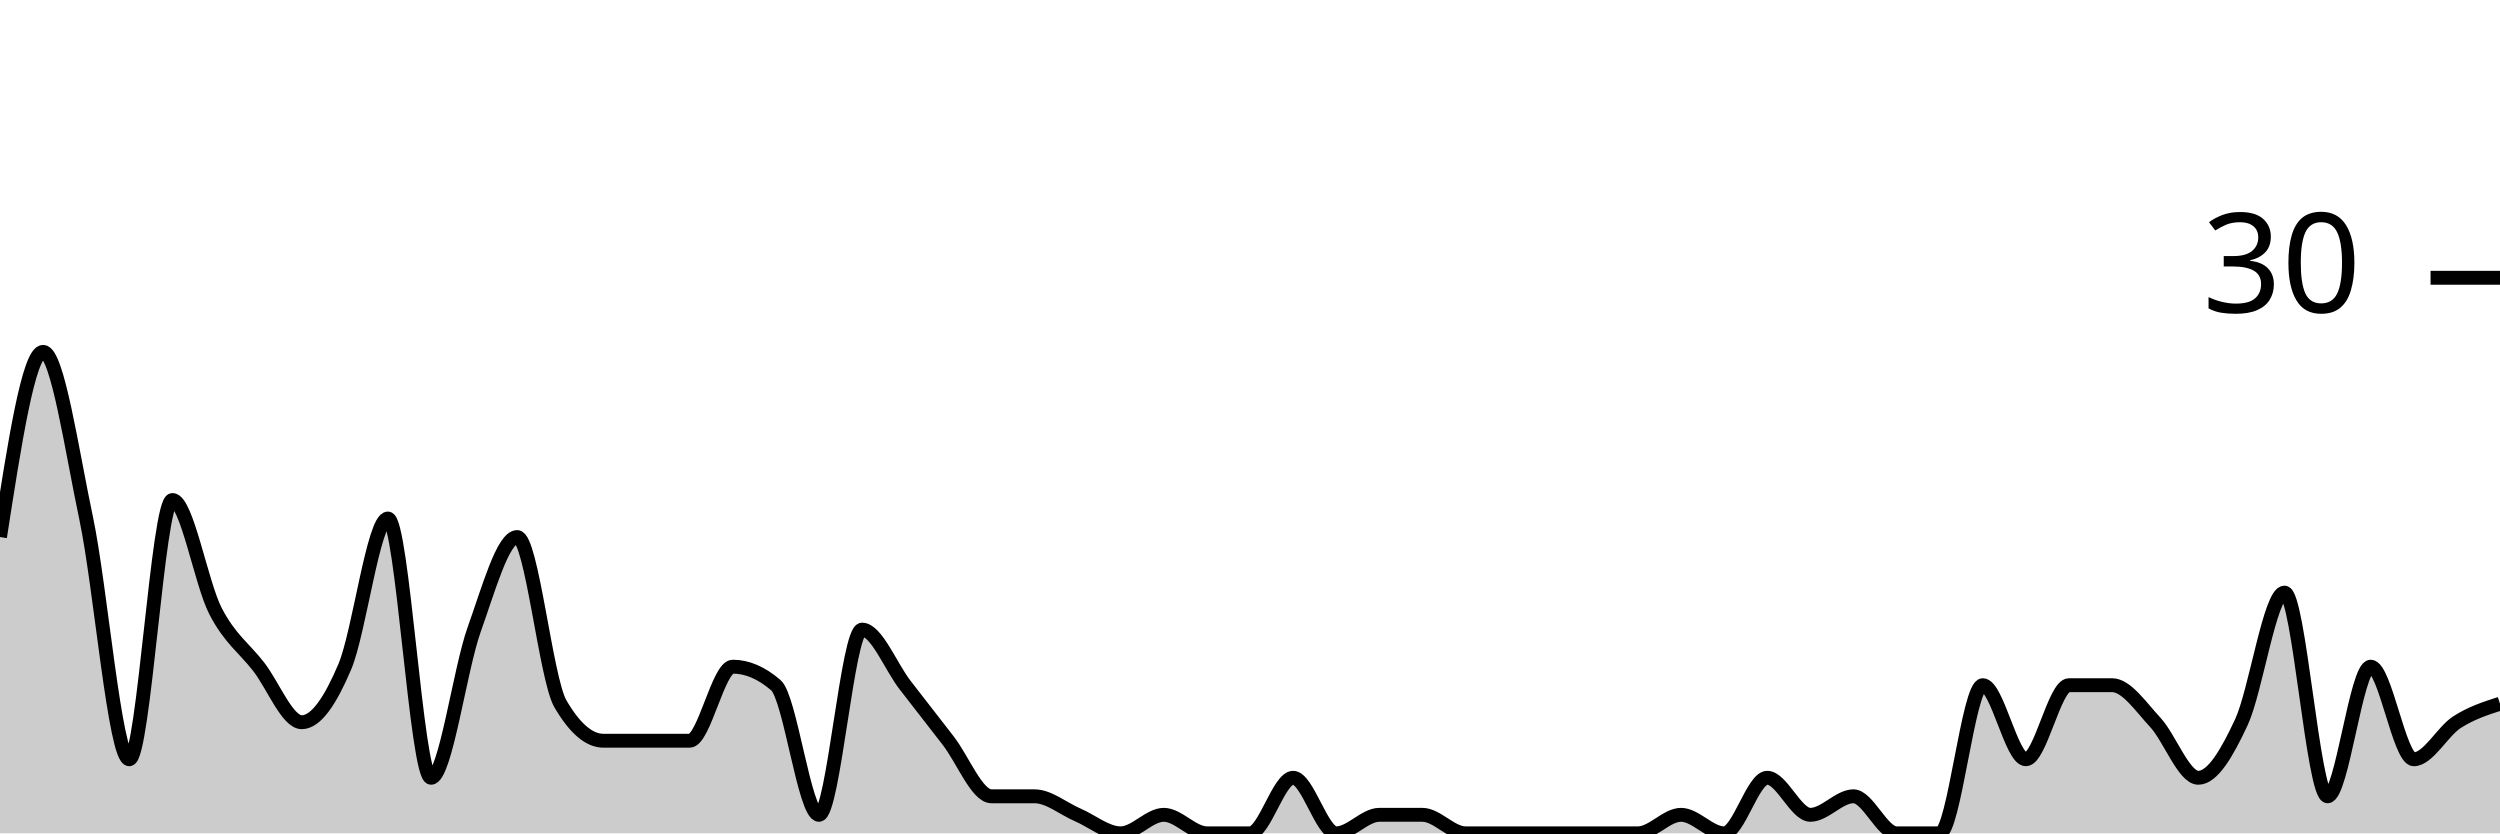
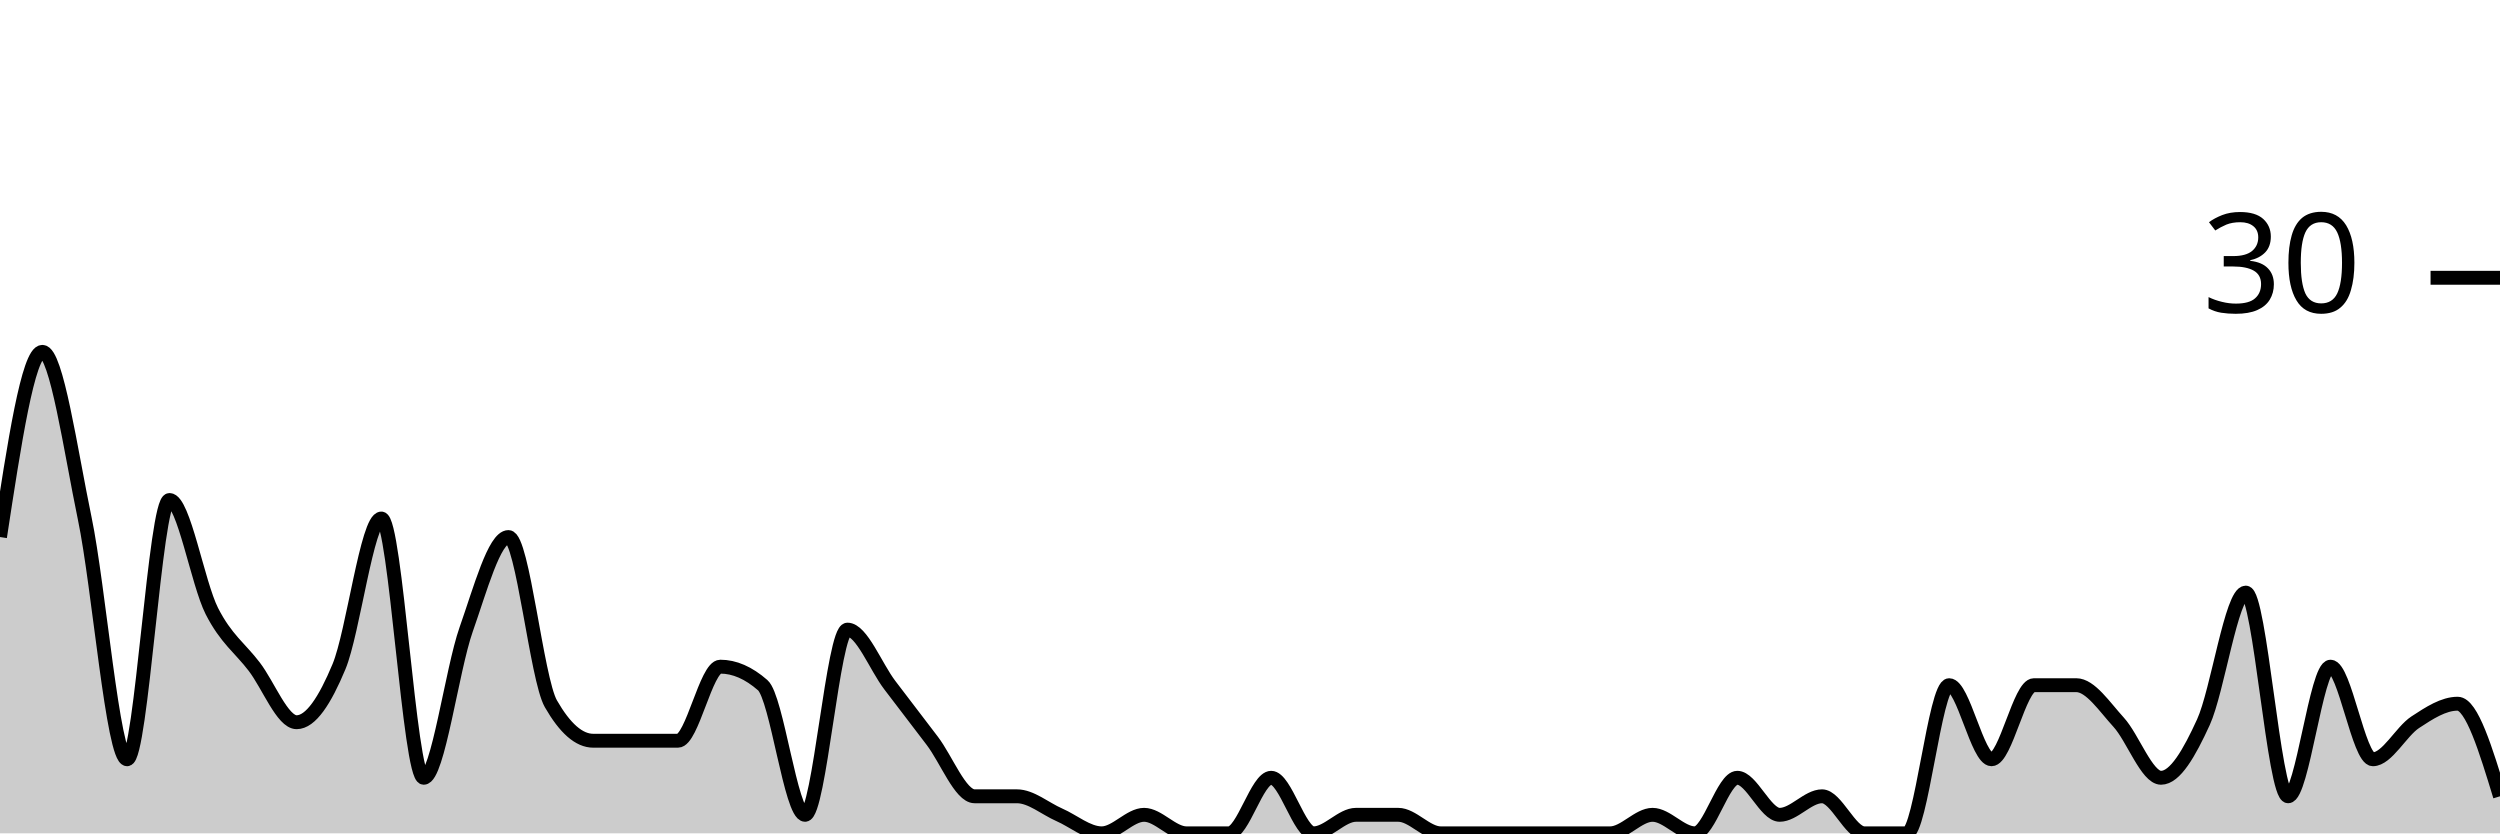
<svg xmlns="http://www.w3.org/2000/svg" viewBox="0 0 180 60">
  <g transform="translate(0,20)">
-     <path class="area" fill="rgba(0, 0, 0, 0.2)" d="M0,18.667C1.034,12,2.069,5.333,3.103,5.333C4.138,5.333,5.172,12.444,6.207,17.333C7.241,22.222,8.276,34.667,9.31,34.667C10.345,34.667,11.379,16,12.414,16C13.448,16,14.483,22,15.517,24C16.552,26,17.586,26.667,18.621,28C19.655,29.333,20.69,32,21.724,32C22.759,32,23.793,30.444,24.828,28C25.862,25.556,26.897,17.333,27.931,17.333C28.966,17.333,30,36,31.034,36C32.069,36,33.103,28.222,34.138,25.333C35.172,22.444,36.207,18.667,37.241,18.667C38.276,18.667,39.31,28.889,40.345,30.667C41.379,32.444,42.414,33.333,43.448,33.333C44.483,33.333,45.517,33.333,46.552,33.333C47.586,33.333,48.621,33.333,49.655,33.333C50.69,33.333,51.724,28,52.759,28C53.793,28,54.828,28.444,55.862,29.333C56.897,30.222,57.931,38.667,58.966,38.667C60,38.667,61.034,25.333,62.069,25.333C63.103,25.333,64.138,28,65.172,29.333C66.207,30.667,67.241,32,68.276,33.333C69.31,34.667,70.345,37.333,71.379,37.333C72.414,37.333,73.448,37.333,74.483,37.333C75.517,37.333,76.552,38.222,77.586,38.667C78.621,39.111,79.655,40,80.69,40C81.724,40,82.759,38.667,83.793,38.667C84.828,38.667,85.862,40,86.897,40C87.931,40,88.966,40,90,40C91.034,40,92.069,36,93.103,36C94.138,36,95.172,40,96.207,40C97.241,40,98.276,38.667,99.31,38.667C100.345,38.667,101.379,38.667,102.414,38.667C103.448,38.667,104.483,40,105.517,40C106.552,40,107.586,40,108.621,40C109.655,40,110.69,40,111.724,40C112.759,40,113.793,40,114.828,40C115.862,40,116.897,40,117.931,40C118.966,40,120,38.667,121.034,38.667C122.069,38.667,123.103,40,124.138,40C125.172,40,126.207,36,127.241,36C128.276,36,129.31,38.667,130.345,38.667C131.379,38.667,132.414,37.333,133.448,37.333C134.483,37.333,135.517,40,136.552,40C137.586,40,138.621,40,139.655,40C140.69,40,141.724,29.333,142.759,29.333C143.793,29.333,144.828,34.667,145.862,34.667C146.897,34.667,147.931,29.333,148.966,29.333C150,29.333,151.034,29.333,152.069,29.333C153.103,29.333,154.138,30.889,155.172,32C156.207,33.111,157.241,36,158.276,36C159.31,36,160.345,34.222,161.379,32C162.414,29.778,163.448,22.667,164.483,22.667C165.517,22.667,166.552,37.333,167.586,37.333C168.621,37.333,169.655,28,170.69,28C171.724,28,172.759,34.667,173.793,34.667C174.828,34.667,175.862,32.667,176.897,32C177.931,31.333,178.966,31,180,30.667L180,40C178.966,40,177.931,40,176.897,40C175.862,40,174.828,40,173.793,40C172.759,40,171.724,40,170.69,40C169.655,40,168.621,40,167.586,40C166.552,40,165.517,40,164.483,40C163.448,40,162.414,40,161.379,40C160.345,40,159.31,40,158.276,40C157.241,40,156.207,40,155.172,40C154.138,40,153.103,40,152.069,40C151.034,40,150,40,148.966,40C147.931,40,146.897,40,145.862,40C144.828,40,143.793,40,142.759,40C141.724,40,140.69,40,139.655,40C138.621,40,137.586,40,136.552,40C135.517,40,134.483,40,133.448,40C132.414,40,131.379,40,130.345,40C129.31,40,128.276,40,127.241,40C126.207,40,125.172,40,124.138,40C123.103,40,122.069,40,121.034,40C120,40,118.966,40,117.931,40C116.897,40,115.862,40,114.828,40C113.793,40,112.759,40,111.724,40C110.69,40,109.655,40,108.621,40C107.586,40,106.552,40,105.517,40C104.483,40,103.448,40,102.414,40C101.379,40,100.345,40,99.31,40C98.276,40,97.241,40,96.207,40C95.172,40,94.138,40,93.103,40C92.069,40,91.034,40,90,40C88.966,40,87.931,40,86.897,40C85.862,40,84.828,40,83.793,40C82.759,40,81.724,40,80.69,40C79.655,40,78.621,40,77.586,40C76.552,40,75.517,40,74.483,40C73.448,40,72.414,40,71.379,40C70.345,40,69.31,40,68.276,40C67.241,40,66.207,40,65.172,40C64.138,40,63.103,40,62.069,40C61.034,40,60,40,58.966,40C57.931,40,56.897,40,55.862,40C54.828,40,53.793,40,52.759,40C51.724,40,50.69,40,49.655,40C48.621,40,47.586,40,46.552,40C45.517,40,44.483,40,43.448,40C42.414,40,41.379,40,40.345,40C39.31,40,38.276,40,37.241,40C36.207,40,35.172,40,34.138,40C33.103,40,32.069,40,31.034,40C30,40,28.966,40,27.931,40C26.897,40,25.862,40,24.828,40C23.793,40,22.759,40,21.724,40C20.69,40,19.655,40,18.621,40C17.586,40,16.552,40,15.517,40C14.483,40,13.448,40,12.414,40C11.379,40,10.345,40,9.31,40C8.276,40,7.241,40,6.207,40C5.172,40,4.138,40,3.103,40C2.069,40,1.034,40,0,40Z" />
-     <path class="line" stroke="black" fill="none" d="M0,18.667C1.034,12,2.069,5.333,3.103,5.333C4.138,5.333,5.172,12.444,6.207,17.333C7.241,22.222,8.276,34.667,9.31,34.667C10.345,34.667,11.379,16,12.414,16C13.448,16,14.483,22,15.517,24C16.552,26,17.586,26.667,18.621,28C19.655,29.333,20.69,32,21.724,32C22.759,32,23.793,30.444,24.828,28C25.862,25.556,26.897,17.333,27.931,17.333C28.966,17.333,30,36,31.034,36C32.069,36,33.103,28.222,34.138,25.333C35.172,22.444,36.207,18.667,37.241,18.667C38.276,18.667,39.31,28.889,40.345,30.667C41.379,32.444,42.414,33.333,43.448,33.333C44.483,33.333,45.517,33.333,46.552,33.333C47.586,33.333,48.621,33.333,49.655,33.333C50.69,33.333,51.724,28,52.759,28C53.793,28,54.828,28.444,55.862,29.333C56.897,30.222,57.931,38.667,58.966,38.667C60,38.667,61.034,25.333,62.069,25.333C63.103,25.333,64.138,28,65.172,29.333C66.207,30.667,67.241,32,68.276,33.333C69.31,34.667,70.345,37.333,71.379,37.333C72.414,37.333,73.448,37.333,74.483,37.333C75.517,37.333,76.552,38.222,77.586,38.667C78.621,39.111,79.655,40,80.69,40C81.724,40,82.759,38.667,83.793,38.667C84.828,38.667,85.862,40,86.897,40C87.931,40,88.966,40,90,40C91.034,40,92.069,36,93.103,36C94.138,36,95.172,40,96.207,40C97.241,40,98.276,38.667,99.31,38.667C100.345,38.667,101.379,38.667,102.414,38.667C103.448,38.667,104.483,40,105.517,40C106.552,40,107.586,40,108.621,40C109.655,40,110.69,40,111.724,40C112.759,40,113.793,40,114.828,40C115.862,40,116.897,40,117.931,40C118.966,40,120,38.667,121.034,38.667C122.069,38.667,123.103,40,124.138,40C125.172,40,126.207,36,127.241,36C128.276,36,129.31,38.667,130.345,38.667C131.379,38.667,132.414,37.333,133.448,37.333C134.483,37.333,135.517,40,136.552,40C137.586,40,138.621,40,139.655,40C140.69,40,141.724,29.333,142.759,29.333C143.793,29.333,144.828,34.667,145.862,34.667C146.897,34.667,147.931,29.333,148.966,29.333C150,29.333,151.034,29.333,152.069,29.333C153.103,29.333,154.138,30.889,155.172,32C156.207,33.111,157.241,36,158.276,36C159.31,36,160.345,34.222,161.379,32C162.414,29.778,163.448,22.667,164.483,22.667C165.517,22.667,166.552,37.333,167.586,37.333C168.621,37.333,169.655,28,170.69,28C171.724,28,172.759,34.667,173.793,34.667C174.828,34.667,175.862,32.667,176.897,32C177.931,31.333,178.966,31,180,30.667" />
+     <path class="area" fill="rgba(0, 0, 0, 0.2)" d="M0,18.667C1.017,12,2.034,5.333,3.051,5.333C4.068,5.333,5.085,12.444,6.102,17.333C7.119,22.222,8.136,34.667,9.153,34.667C10.169,34.667,11.186,16,12.203,16C13.22,16,14.237,22,15.254,24C16.271,26,17.288,26.667,18.305,28C19.322,29.333,20.339,32,21.356,32C22.373,32,23.39,30.444,24.407,28C25.424,25.556,26.441,17.333,27.458,17.333C28.475,17.333,29.492,36,30.508,36C31.525,36,32.542,28.222,33.559,25.333C34.576,22.444,35.593,18.667,36.61,18.667C37.627,18.667,38.644,28.889,39.661,30.667C40.678,32.444,41.695,33.333,42.712,33.333C43.729,33.333,44.746,33.333,45.763,33.333C46.78,33.333,47.797,33.333,48.814,33.333C49.831,33.333,50.847,28,51.864,28C52.881,28,53.898,28.444,54.915,29.333C55.932,30.222,56.949,38.667,57.966,38.667C58.983,38.667,60,25.333,61.017,25.333C62.034,25.333,63.051,28,64.068,29.333C65.085,30.667,66.102,32,67.119,33.333C68.136,34.667,69.153,37.333,70.169,37.333C71.186,37.333,72.203,37.333,73.22,37.333C74.237,37.333,75.254,38.222,76.271,38.667C77.288,39.111,78.305,40,79.322,40C80.339,40,81.356,38.667,82.373,38.667C83.39,38.667,84.407,40,85.424,40C86.441,40,87.458,40,88.475,40C89.492,40,90.508,36,91.525,36C92.542,36,93.559,40,94.576,40C95.593,40,96.61,38.667,97.627,38.667C98.644,38.667,99.661,38.667,100.678,38.667C101.695,38.667,102.712,40,103.729,40C104.746,40,105.763,40,106.78,40C107.797,40,108.814,40,109.831,40C110.847,40,111.864,40,112.881,40C113.898,40,114.915,40,115.932,40C116.949,40,117.966,38.667,118.983,38.667C120,38.667,121.017,40,122.034,40C123.051,40,124.068,36,125.085,36C126.102,36,127.119,38.667,128.136,38.667C129.153,38.667,130.169,37.333,131.186,37.333C132.203,37.333,133.22,40,134.237,40C135.254,40,136.271,40,137.288,40C138.305,40,139.322,29.333,140.339,29.333C141.356,29.333,142.373,34.667,143.39,34.667C144.407,34.667,145.424,29.333,146.441,29.333C147.458,29.333,148.475,29.333,149.492,29.333C150.508,29.333,151.525,30.889,152.542,32C153.559,33.111,154.576,36,155.593,36C156.61,36,157.627,34.222,158.644,32C159.661,29.778,160.678,22.667,161.695,22.667C162.712,22.667,163.729,37.333,164.746,37.333C165.763,37.333,166.78,28,167.797,28C168.814,28,169.831,34.667,170.847,34.667C171.864,34.667,172.881,32.667,173.898,32C174.915,31.333,175.932,30.667,176.949,30.667C177.966,30.667,178.983,34,180,37.333L180,40C178.983,40,177.966,40,176.949,40C175.932,40,174.915,40,173.898,40C172.881,40,171.864,40,170.847,40C169.831,40,168.814,40,167.797,40C166.78,40,165.763,40,164.746,40C163.729,40,162.712,40,161.695,40C160.678,40,159.661,40,158.644,40C157.627,40,156.61,40,155.593,40C154.576,40,153.559,40,152.542,40C151.525,40,150.508,40,149.492,40C148.475,40,147.458,40,146.441,40C145.424,40,144.407,40,143.39,40C142.373,40,141.356,40,140.339,40C139.322,40,138.305,40,137.288,40C136.271,40,135.254,40,134.237,40C133.22,40,132.203,40,131.186,40C130.169,40,129.153,40,128.136,40C127.119,40,126.102,40,125.085,40C124.068,40,123.051,40,122.034,40C121.017,40,120,40,118.983,40C117.966,40,116.949,40,115.932,40C114.915,40,113.898,40,112.881,40C111.864,40,110.847,40,109.831,40C108.814,40,107.797,40,106.78,40C105.763,40,104.746,40,103.729,40C102.712,40,101.695,40,100.678,40C99.661,40,98.644,40,97.627,40C96.61,40,95.593,40,94.576,40C93.559,40,92.542,40,91.525,40C90.508,40,89.492,40,88.475,40C87.458,40,86.441,40,85.424,40C84.407,40,83.39,40,82.373,40C81.356,40,80.339,40,79.322,40C78.305,40,77.288,40,76.271,40C75.254,40,74.237,40,73.22,40C72.203,40,71.186,40,70.169,40C69.153,40,68.136,40,67.119,40C66.102,40,65.085,40,64.068,40C63.051,40,62.034,40,61.017,40C60,40,58.983,40,57.966,40C56.949,40,55.932,40,54.915,40C53.898,40,52.881,40,51.864,40C50.847,40,49.831,40,48.814,40C47.797,40,46.78,40,45.763,40C44.746,40,43.729,40,42.712,40C41.695,40,40.678,40,39.661,40C38.644,40,37.627,40,36.61,40C35.593,40,34.576,40,33.559,40C32.542,40,31.525,40,30.508,40C29.492,40,28.475,40,27.458,40C26.441,40,25.424,40,24.407,40C23.39,40,22.373,40,21.356,40C20.339,40,19.322,40,18.305,40C17.288,40,16.271,40,15.254,40C14.237,40,13.22,40,12.203,40C11.186,40,10.169,40,9.153,40C8.136,40,7.119,40,6.102,40C5.085,40,4.068,40,3.051,40C2.034,40,1.017,40,0,40Z" />
+     <path class="line" stroke="black" fill="none" d="M0,18.667C1.017,12,2.034,5.333,3.051,5.333C4.068,5.333,5.085,12.444,6.102,17.333C7.119,22.222,8.136,34.667,9.153,34.667C10.169,34.667,11.186,16,12.203,16C13.22,16,14.237,22,15.254,24C16.271,26,17.288,26.667,18.305,28C19.322,29.333,20.339,32,21.356,32C22.373,32,23.39,30.444,24.407,28C25.424,25.556,26.441,17.333,27.458,17.333C28.475,17.333,29.492,36,30.508,36C31.525,36,32.542,28.222,33.559,25.333C34.576,22.444,35.593,18.667,36.61,18.667C37.627,18.667,38.644,28.889,39.661,30.667C40.678,32.444,41.695,33.333,42.712,33.333C43.729,33.333,44.746,33.333,45.763,33.333C46.78,33.333,47.797,33.333,48.814,33.333C49.831,33.333,50.847,28,51.864,28C52.881,28,53.898,28.444,54.915,29.333C55.932,30.222,56.949,38.667,57.966,38.667C58.983,38.667,60,25.333,61.017,25.333C62.034,25.333,63.051,28,64.068,29.333C65.085,30.667,66.102,32,67.119,33.333C68.136,34.667,69.153,37.333,70.169,37.333C71.186,37.333,72.203,37.333,73.22,37.333C74.237,37.333,75.254,38.222,76.271,38.667C77.288,39.111,78.305,40,79.322,40C80.339,40,81.356,38.667,82.373,38.667C83.39,38.667,84.407,40,85.424,40C86.441,40,87.458,40,88.475,40C89.492,40,90.508,36,91.525,36C92.542,36,93.559,40,94.576,40C95.593,40,96.61,38.667,97.627,38.667C98.644,38.667,99.661,38.667,100.678,38.667C101.695,38.667,102.712,40,103.729,40C104.746,40,105.763,40,106.78,40C107.797,40,108.814,40,109.831,40C110.847,40,111.864,40,112.881,40C113.898,40,114.915,40,115.932,40C116.949,40,117.966,38.667,118.983,38.667C120,38.667,121.017,40,122.034,40C123.051,40,124.068,36,125.085,36C126.102,36,127.119,38.667,128.136,38.667C129.153,38.667,130.169,37.333,131.186,37.333C132.203,37.333,133.22,40,134.237,40C135.254,40,136.271,40,137.288,40C138.305,40,139.322,29.333,140.339,29.333C141.356,29.333,142.373,34.667,143.39,34.667C144.407,34.667,145.424,29.333,146.441,29.333C147.458,29.333,148.475,29.333,149.492,29.333C150.508,29.333,151.525,30.889,152.542,32C153.559,33.111,154.576,36,155.593,36C156.61,36,157.627,34.222,158.644,32C159.661,29.778,160.678,22.667,161.695,22.667C162.712,22.667,163.729,37.333,164.746,37.333C165.763,37.333,166.78,28,167.797,28C168.814,28,169.831,34.667,170.847,34.667C171.864,34.667,172.881,32.667,173.898,32C174.915,31.333,175.932,30.667,176.949,30.667C177.966,30.667,178.983,34,180,37.333" />
    <path class="axis-ceiling" stroke-width="1" stroke="black" fill="none" d="M175,0L180,0" />
    <text class="axis-ceiling-label" font-family="sans-serif" text-anchor="end" font-size="10px" x="170" y="2.5">30</text>
  </g>
</svg>
